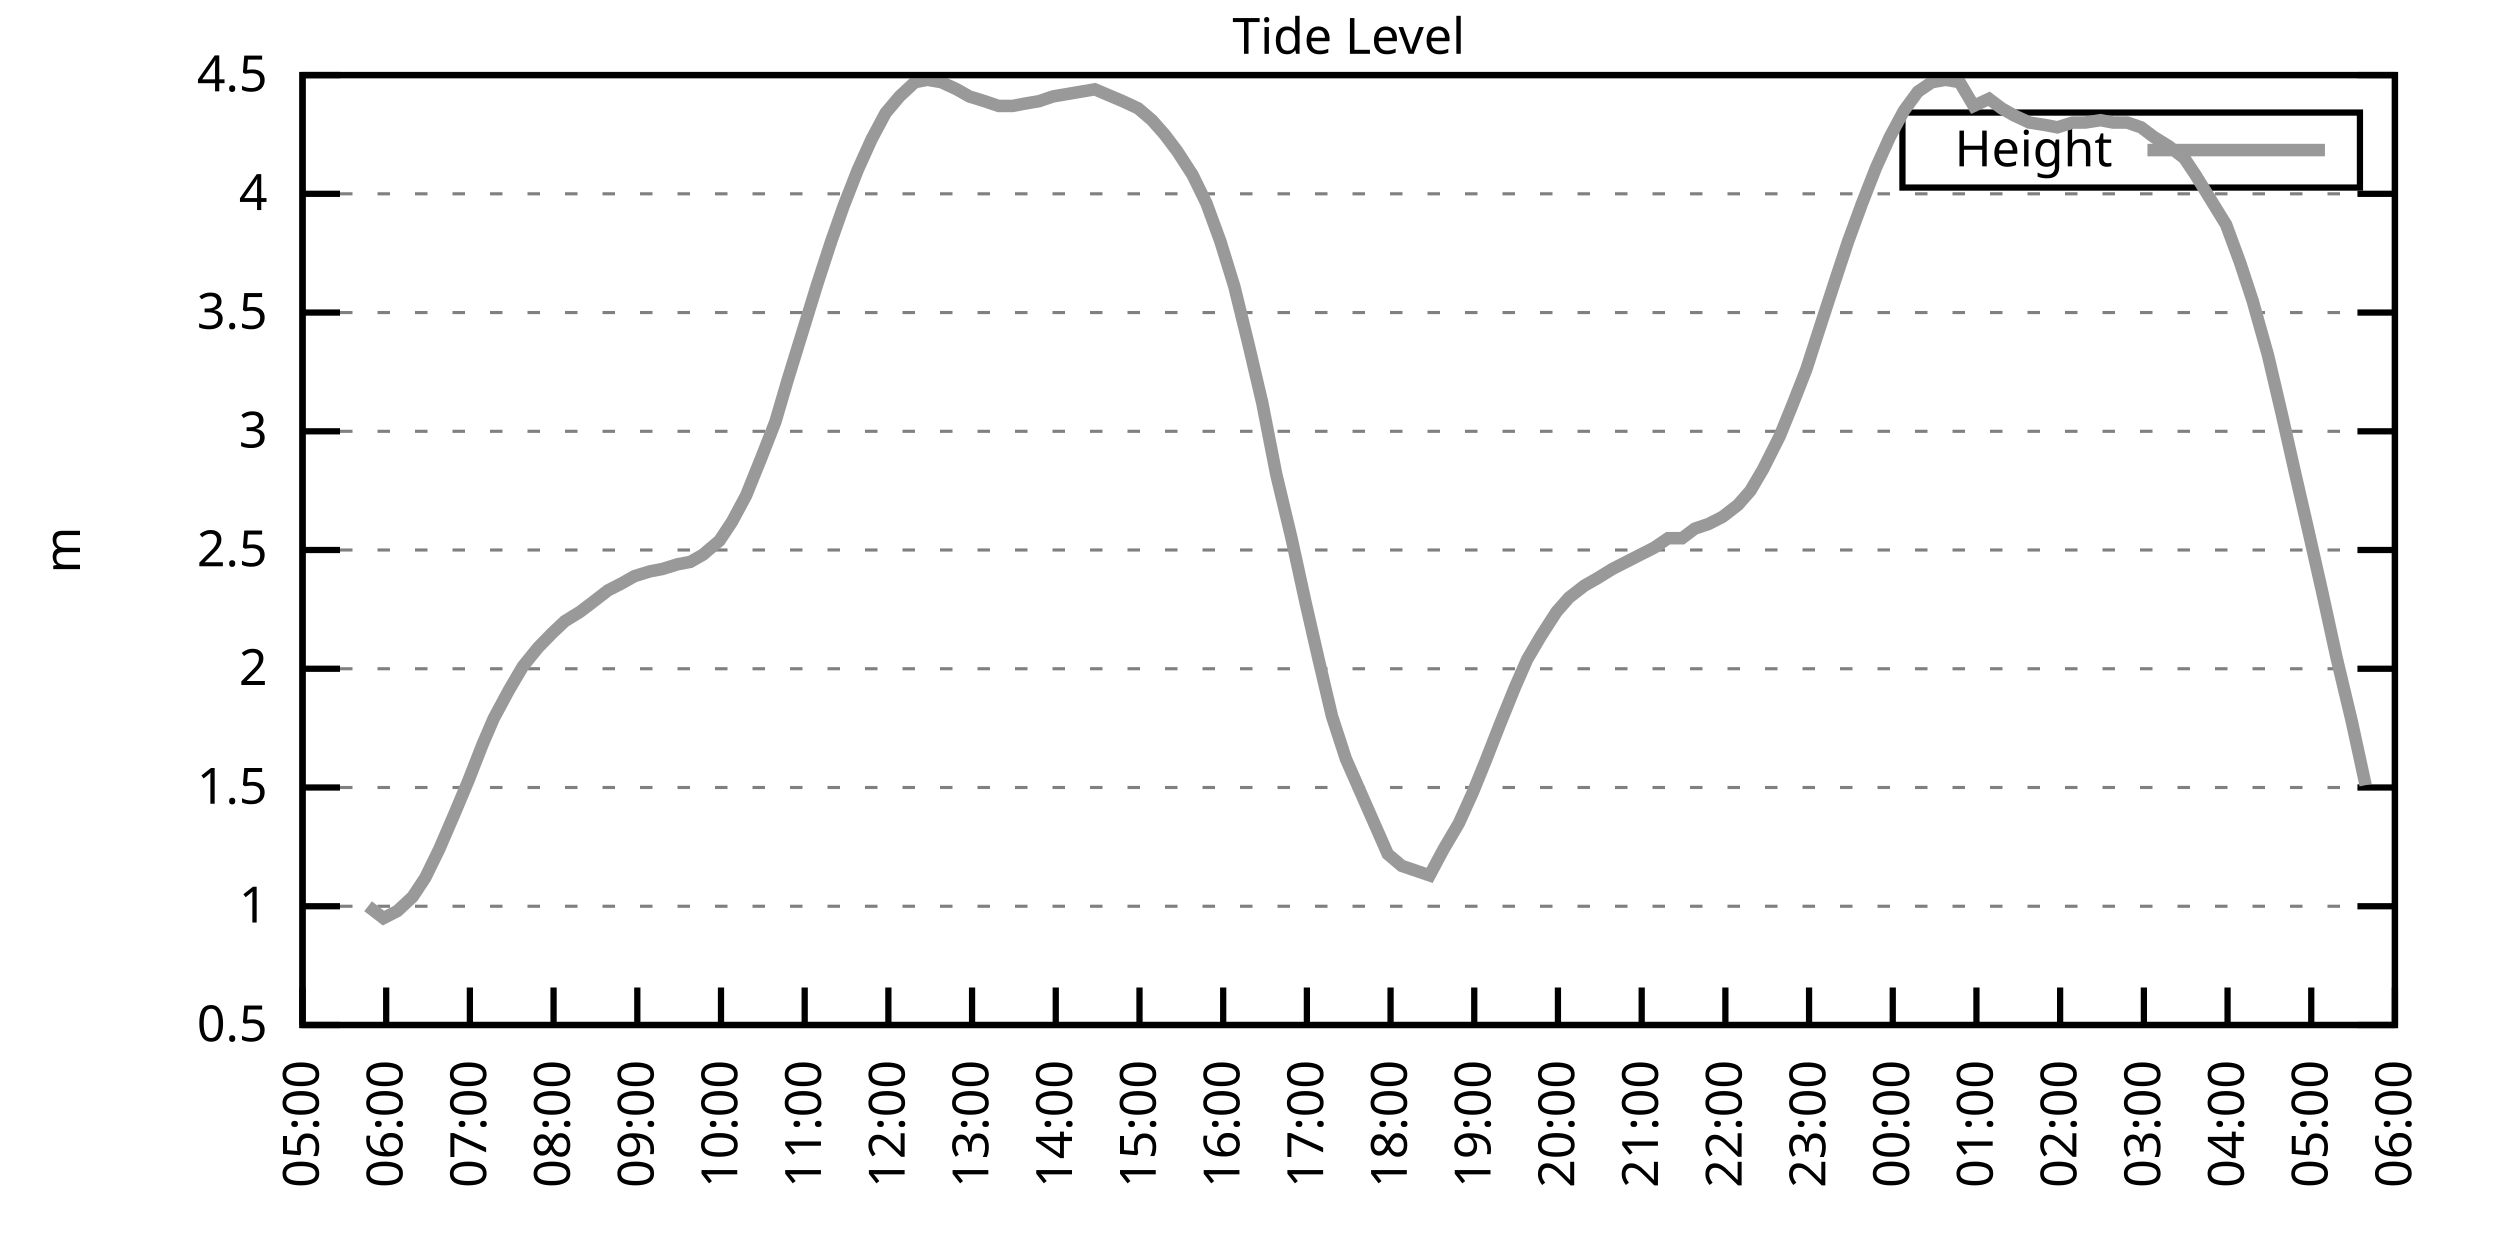
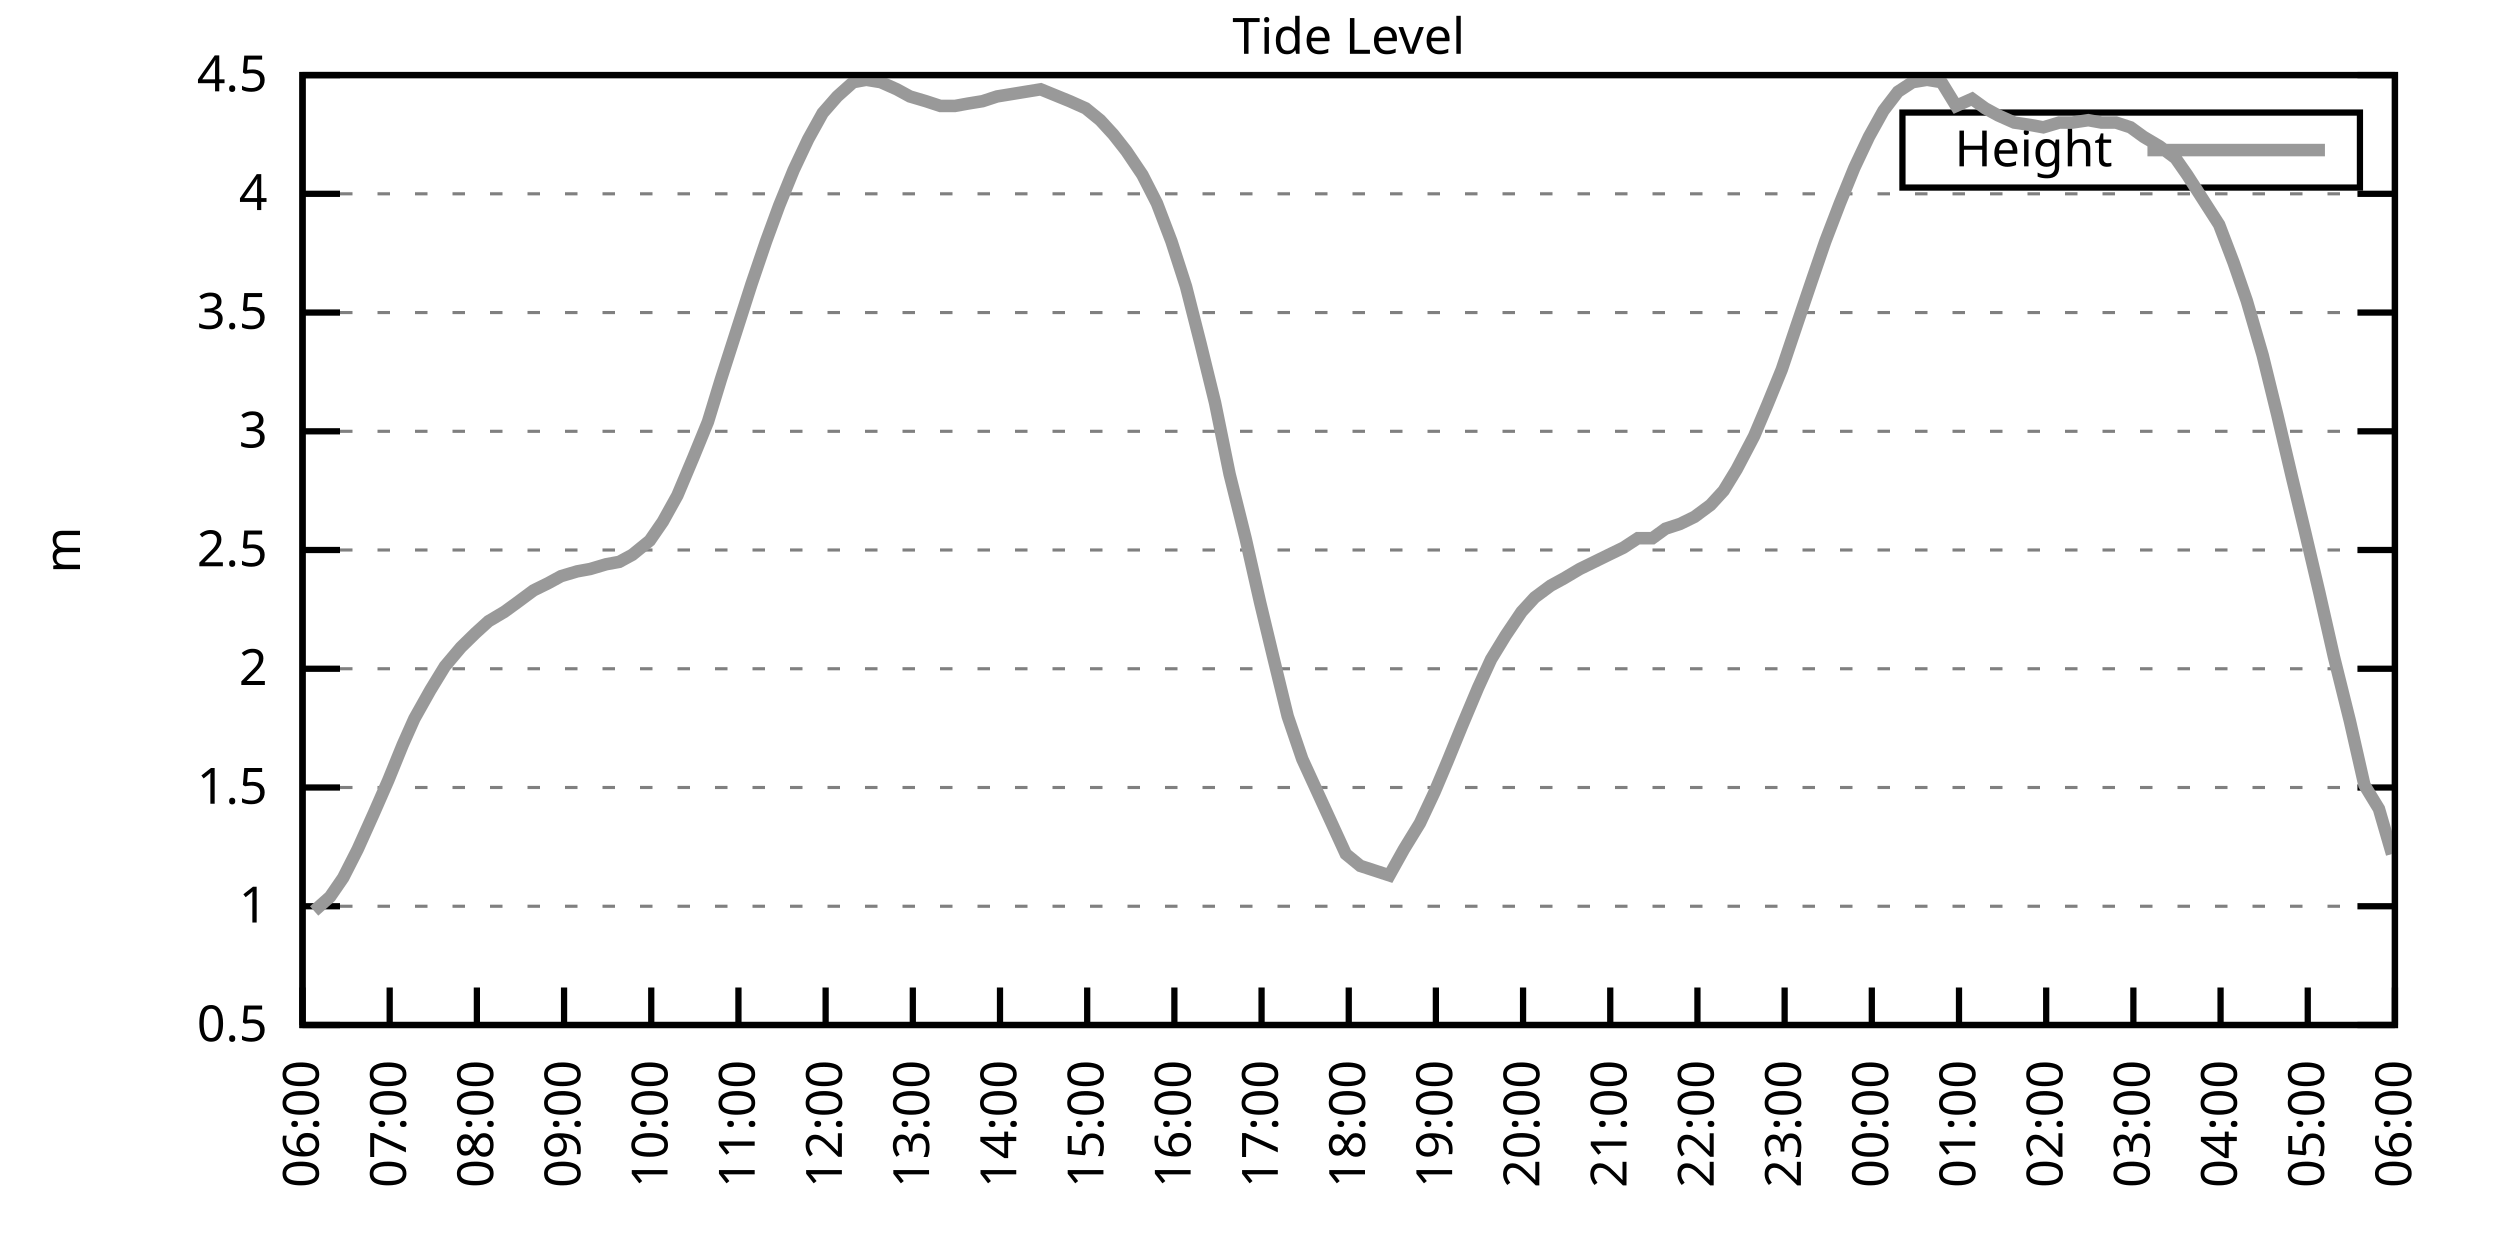
<svg xmlns="http://www.w3.org/2000/svg" xmlns:xlink="http://www.w3.org/1999/xlink" width="400" height="200" viewBox="0 0 400 200">
  <g id="gnuplot_canvas">
    <rect x="0" y="0" width="400" height="200" fill="none" />
    <defs>
      <circle id="gpDot" r="0.5" stroke-width="0.5" stroke="currentColor" />
      <path id="gpPt0" stroke-width="0.333" stroke="currentColor" d="M-1,0 h2 M0,-1 v2" />
      <path id="gpPt1" stroke-width="0.333" stroke="currentColor" d="M-1,-1 L1,1 M1,-1 L-1,1" />
      <path id="gpPt2" stroke-width="0.333" stroke="currentColor" d="M-1,0 L1,0 M0,-1 L0,1 M-1,-1 L1,1 M-1,1 L1,-1" />
      <rect id="gpPt3" stroke-width="0.333" stroke="currentColor" x="-1" y="-1" width="2" height="2" />
      <rect id="gpPt4" stroke-width="0.333" stroke="currentColor" fill="currentColor" x="-1" y="-1" width="2" height="2" />
      <circle id="gpPt5" stroke-width="0.333" stroke="currentColor" cx="0" cy="0" r="1" />
      <use xlink:href="#gpPt5" id="gpPt6" fill="currentColor" stroke="none" />
      <path id="gpPt7" stroke-width="0.333" stroke="currentColor" d="M0,-1.33 L-1.33,0.67 L1.33,0.67 z" />
      <use xlink:href="#gpPt7" id="gpPt8" fill="currentColor" stroke="none" />
      <use xlink:href="#gpPt7" id="gpPt9" stroke="currentColor" transform="rotate(180)" />
      <use xlink:href="#gpPt9" id="gpPt10" fill="currentColor" stroke="none" />
      <use xlink:href="#gpPt3" id="gpPt11" stroke="currentColor" transform="rotate(45)" />
      <use xlink:href="#gpPt11" id="gpPt12" fill="currentColor" stroke="none" />
      <path id="gpPt13" stroke-width="0.333" stroke="currentColor" d="M0,1.330 L1.265,0.411 L0.782,-1.067 L-0.782,-1.076 L-1.265,0.411 z" />
      <use xlink:href="#gpPt13" id="gpPt14" fill="currentColor" stroke="none" />
      <filter id="textbox" filterUnits="objectBoundingBox" x="0" y="0" height="1" width="1">
        <feFlood flood-color="white" flood-opacity="1" result="bgnd" />
        <feComposite in="SourceGraphic" in2="bgnd" operator="atop" />
      </filter>
      <filter id="greybox" filterUnits="objectBoundingBox" x="0" y="0" height="1" width="1">
        <feFlood flood-color="lightgrey" flood-opacity="1" result="grey" />
        <feComposite in="SourceGraphic" in2="grey" operator="atop" />
      </filter>
    </defs>
    <g fill="none" color="white" stroke="currentColor" stroke-width="1.00" stroke-linecap="butt" stroke-linejoin="miter">
</g>
    <g fill="none" color="black" stroke="currentColor" stroke-width="1.00" stroke-linecap="butt" stroke-linejoin="miter">
      <g stroke="none" shape-rendering="crispEdges">
        <polygon fill="rgb(255, 255, 255)" points="48.40,164.00 383.18,164.00 383.18,12.02 48.40,12.02 " />
      </g>
    </g>
    <g fill="none" color="black" stroke="currentColor" stroke-width="1.00" stroke-linecap="butt" stroke-linejoin="miter">
</g>
    <g fill="none" color="black" stroke="black" stroke-width="0.50" stroke-linecap="butt" stroke-linejoin="miter">
</g>
    <g fill="none" color="gray" stroke="currentColor" stroke-width="0.50" stroke-linecap="butt" stroke-linejoin="miter">
      <path stroke="gray" stroke-dasharray="2,4" class="gridline" d="M48.40,164.00 L383.19,164.00  " />
    </g>
    <g fill="none" color="gray" stroke="gray" stroke-width="1.00" stroke-linecap="butt" stroke-linejoin="miter">
</g>
    <g fill="none" color="black" stroke="currentColor" stroke-width="1.00" stroke-linecap="butt" stroke-linejoin="miter">
      <path stroke="black" d="M48.40,164.00 L54.40,164.00 M383.19,164.00 L377.19,164.00  " />
      <g transform="translate(42.80,166.60)" stroke="none" fill="black" font-family="Sans" font-size="8.00" text-anchor="end">
        <text>
          <tspan font-family="Sans"> 0.5</tspan>
        </text>
      </g>
    </g>
    <g fill="none" color="black" stroke="currentColor" stroke-width="1.00" stroke-linecap="butt" stroke-linejoin="miter">
</g>
    <g fill="none" color="black" stroke="black" stroke-width="0.50" stroke-linecap="butt" stroke-linejoin="miter">
</g>
    <g fill="none" color="gray" stroke="currentColor" stroke-width="0.50" stroke-linecap="butt" stroke-linejoin="miter">
      <path stroke="gray" stroke-dasharray="2,4" class="gridline" d="M48.40,145.00 L383.19,145.00  " />
    </g>
    <g fill="none" color="gray" stroke="gray" stroke-width="1.00" stroke-linecap="butt" stroke-linejoin="miter">
</g>
    <g fill="none" color="black" stroke="currentColor" stroke-width="1.00" stroke-linecap="butt" stroke-linejoin="miter">
      <path stroke="black" d="M48.40,145.00 L54.40,145.00 M383.19,145.00 L377.19,145.00  " />
      <g transform="translate(42.80,147.60)" stroke="none" fill="black" font-family="Sans" font-size="8.00" text-anchor="end">
        <text>
          <tspan font-family="Sans"> 1</tspan>
        </text>
      </g>
    </g>
    <g fill="none" color="black" stroke="currentColor" stroke-width="1.00" stroke-linecap="butt" stroke-linejoin="miter">
</g>
    <g fill="none" color="black" stroke="black" stroke-width="0.50" stroke-linecap="butt" stroke-linejoin="miter">
</g>
    <g fill="none" color="gray" stroke="currentColor" stroke-width="0.50" stroke-linecap="butt" stroke-linejoin="miter">
      <path stroke="gray" stroke-dasharray="2,4" class="gridline" d="M48.40,126.00 L383.19,126.00  " />
    </g>
    <g fill="none" color="gray" stroke="gray" stroke-width="1.00" stroke-linecap="butt" stroke-linejoin="miter">
</g>
    <g fill="none" color="black" stroke="currentColor" stroke-width="1.00" stroke-linecap="butt" stroke-linejoin="miter">
      <path stroke="black" d="M48.40,126.00 L54.40,126.00 M383.19,126.00 L377.19,126.00  " />
      <g transform="translate(42.80,128.60)" stroke="none" fill="black" font-family="Sans" font-size="8.00" text-anchor="end">
        <text>
          <tspan font-family="Sans"> 1.5</tspan>
        </text>
      </g>
    </g>
    <g fill="none" color="black" stroke="currentColor" stroke-width="1.00" stroke-linecap="butt" stroke-linejoin="miter">
</g>
    <g fill="none" color="black" stroke="black" stroke-width="0.50" stroke-linecap="butt" stroke-linejoin="miter">
</g>
    <g fill="none" color="gray" stroke="currentColor" stroke-width="0.50" stroke-linecap="butt" stroke-linejoin="miter">
      <path stroke="gray" stroke-dasharray="2,4" class="gridline" d="M48.40,107.00 L383.19,107.00  " />
    </g>
    <g fill="none" color="gray" stroke="gray" stroke-width="1.00" stroke-linecap="butt" stroke-linejoin="miter">
</g>
    <g fill="none" color="black" stroke="currentColor" stroke-width="1.00" stroke-linecap="butt" stroke-linejoin="miter">
      <path stroke="black" d="M48.40,107.00 L54.40,107.00 M383.19,107.00 L377.19,107.00  " />
      <g transform="translate(42.80,109.60)" stroke="none" fill="black" font-family="Sans" font-size="8.00" text-anchor="end">
        <text>
          <tspan font-family="Sans"> 2</tspan>
        </text>
      </g>
    </g>
    <g fill="none" color="black" stroke="currentColor" stroke-width="1.00" stroke-linecap="butt" stroke-linejoin="miter">
</g>
    <g fill="none" color="black" stroke="black" stroke-width="0.50" stroke-linecap="butt" stroke-linejoin="miter">
</g>
    <g fill="none" color="gray" stroke="currentColor" stroke-width="0.50" stroke-linecap="butt" stroke-linejoin="miter">
      <path stroke="gray" stroke-dasharray="2,4" class="gridline" d="M48.40,88.00 L383.19,88.00  " />
    </g>
    <g fill="none" color="gray" stroke="gray" stroke-width="1.00" stroke-linecap="butt" stroke-linejoin="miter">
</g>
    <g fill="none" color="black" stroke="currentColor" stroke-width="1.00" stroke-linecap="butt" stroke-linejoin="miter">
      <path stroke="black" d="M48.40,88.00 L54.40,88.00 M383.19,88.00 L377.19,88.00  " />
      <g transform="translate(42.80,90.60)" stroke="none" fill="black" font-family="Sans" font-size="8.00" text-anchor="end">
        <text>
          <tspan font-family="Sans"> 2.5</tspan>
        </text>
      </g>
    </g>
    <g fill="none" color="black" stroke="currentColor" stroke-width="1.00" stroke-linecap="butt" stroke-linejoin="miter">
</g>
    <g fill="none" color="black" stroke="black" stroke-width="0.50" stroke-linecap="butt" stroke-linejoin="miter">
</g>
    <g fill="none" color="gray" stroke="currentColor" stroke-width="0.50" stroke-linecap="butt" stroke-linejoin="miter">
      <path stroke="gray" stroke-dasharray="2,4" class="gridline" d="M48.40,69.01 L383.19,69.01  " />
    </g>
    <g fill="none" color="gray" stroke="gray" stroke-width="1.00" stroke-linecap="butt" stroke-linejoin="miter">
</g>
    <g fill="none" color="black" stroke="currentColor" stroke-width="1.00" stroke-linecap="butt" stroke-linejoin="miter">
      <path stroke="black" d="M48.40,69.01 L54.40,69.01 M383.19,69.01 L377.19,69.01  " />
      <g transform="translate(42.80,71.61)" stroke="none" fill="black" font-family="Sans" font-size="8.00" text-anchor="end">
        <text>
          <tspan font-family="Sans"> 3</tspan>
        </text>
      </g>
    </g>
    <g fill="none" color="black" stroke="currentColor" stroke-width="1.00" stroke-linecap="butt" stroke-linejoin="miter">
</g>
    <g fill="none" color="black" stroke="black" stroke-width="0.50" stroke-linecap="butt" stroke-linejoin="miter">
</g>
    <g fill="none" color="gray" stroke="currentColor" stroke-width="0.50" stroke-linecap="butt" stroke-linejoin="miter">
      <path stroke="gray" stroke-dasharray="2,4" class="gridline" d="M48.40,50.01 L383.19,50.01  " />
    </g>
    <g fill="none" color="gray" stroke="gray" stroke-width="1.00" stroke-linecap="butt" stroke-linejoin="miter">
</g>
    <g fill="none" color="black" stroke="currentColor" stroke-width="1.00" stroke-linecap="butt" stroke-linejoin="miter">
      <path stroke="black" d="M48.40,50.01 L54.40,50.01 M383.19,50.01 L377.19,50.01  " />
      <g transform="translate(42.80,52.61)" stroke="none" fill="black" font-family="Sans" font-size="8.00" text-anchor="end">
        <text>
          <tspan font-family="Sans"> 3.5</tspan>
        </text>
      </g>
    </g>
    <g fill="none" color="black" stroke="currentColor" stroke-width="1.00" stroke-linecap="butt" stroke-linejoin="miter">
</g>
    <g fill="none" color="black" stroke="black" stroke-width="0.50" stroke-linecap="butt" stroke-linejoin="miter">
</g>
    <g fill="none" color="gray" stroke="currentColor" stroke-width="0.50" stroke-linecap="butt" stroke-linejoin="miter">
      <path stroke="gray" stroke-dasharray="2,4" class="gridline" d="M48.40,31.01 L383.19,31.01  " />
    </g>
    <g fill="none" color="gray" stroke="gray" stroke-width="1.00" stroke-linecap="butt" stroke-linejoin="miter">
</g>
    <g fill="none" color="black" stroke="currentColor" stroke-width="1.00" stroke-linecap="butt" stroke-linejoin="miter">
      <path stroke="black" d="M48.40,31.01 L54.40,31.01 M383.19,31.01 L377.19,31.01  " />
      <g transform="translate(42.80,33.61)" stroke="none" fill="black" font-family="Sans" font-size="8.00" text-anchor="end">
        <text>
          <tspan font-family="Sans"> 4</tspan>
        </text>
      </g>
    </g>
    <g fill="none" color="black" stroke="currentColor" stroke-width="1.00" stroke-linecap="butt" stroke-linejoin="miter">
</g>
    <g fill="none" color="black" stroke="black" stroke-width="0.50" stroke-linecap="butt" stroke-linejoin="miter">
</g>
    <g fill="none" color="gray" stroke="currentColor" stroke-width="0.50" stroke-linecap="butt" stroke-linejoin="miter">
      <path stroke="gray" stroke-dasharray="2,4" class="gridline" d="M48.40,12.01 L383.19,12.01  " />
    </g>
    <g fill="none" color="gray" stroke="gray" stroke-width="1.00" stroke-linecap="butt" stroke-linejoin="miter">
</g>
    <g fill="none" color="black" stroke="currentColor" stroke-width="1.00" stroke-linecap="butt" stroke-linejoin="miter">
      <path stroke="black" d="M48.40,12.01 L54.40,12.01 M383.19,12.01 L377.19,12.01  " />
      <g transform="translate(42.80,14.61)" stroke="none" fill="black" font-family="Sans" font-size="8.00" text-anchor="end">
        <text>
          <tspan font-family="Sans"> 4.5</tspan>
        </text>
      </g>
    </g>
    <g fill="none" color="black" stroke="currentColor" stroke-width="1.00" stroke-linecap="butt" stroke-linejoin="miter">
      <path stroke="black" d="M48.40,164.00 L48.40,158.00  " />
      <g transform="translate(51.00,169.60) rotate(270.00)" stroke="none" fill="black" font-family="Sans" font-size="8.00" text-anchor="end">
        <text>
-           <tspan font-family="Sans">05:00</tspan>
-         </text>
-       </g>
-     </g>
-     <g fill="none" color="black" stroke="currentColor" stroke-width="1.00" stroke-linecap="butt" stroke-linejoin="miter">
-       <path stroke="black" d="M61.79,164.00 L61.79,158.00  " />
-       <g transform="translate(64.39,169.60) rotate(270.00)" stroke="none" fill="black" font-family="Sans" font-size="8.00" text-anchor="end">
-         <text>
          <tspan font-family="Sans">06:00</tspan>
        </text>
      </g>
    </g>
    <g fill="none" color="black" stroke="currentColor" stroke-width="1.00" stroke-linecap="butt" stroke-linejoin="miter">
-       <path stroke="black" d="M75.18,164.00 L75.18,158.00  " />
-       <g transform="translate(77.78,169.60) rotate(270.00)" stroke="none" fill="black" font-family="Sans" font-size="8.00" text-anchor="end">
+       <path stroke="black" d="M62.35,164.00 L62.35,158.00  " />
+       <g transform="translate(64.95,169.60) rotate(270.00)" stroke="none" fill="black" font-family="Sans" font-size="8.00" text-anchor="end">
        <text>
          <tspan font-family="Sans">07:00</tspan>
        </text>
      </g>
    </g>
    <g fill="none" color="black" stroke="currentColor" stroke-width="1.00" stroke-linecap="butt" stroke-linejoin="miter">
-       <path stroke="black" d="M88.57,164.00 L88.57,158.00  " />
-       <g transform="translate(91.17,169.60) rotate(270.00)" stroke="none" fill="black" font-family="Sans" font-size="8.00" text-anchor="end">
+       <path stroke="black" d="M76.30,164.00 L76.30,158.00  " />
+       <g transform="translate(78.90,169.60) rotate(270.00)" stroke="none" fill="black" font-family="Sans" font-size="8.00" text-anchor="end">
        <text>
          <tspan font-family="Sans">08:00</tspan>
        </text>
      </g>
    </g>
    <g fill="none" color="black" stroke="currentColor" stroke-width="1.00" stroke-linecap="butt" stroke-linejoin="miter">
-       <path stroke="black" d="M101.97,164.00 L101.97,158.00  " />
-       <g transform="translate(104.57,169.60) rotate(270.00)" stroke="none" fill="black" font-family="Sans" font-size="8.00" text-anchor="end">
+       <path stroke="black" d="M90.25,164.00 L90.25,158.00  " />
+       <g transform="translate(92.85,169.60) rotate(270.00)" stroke="none" fill="black" font-family="Sans" font-size="8.00" text-anchor="end">
        <text>
          <tspan font-family="Sans">09:00</tspan>
        </text>
      </g>
    </g>
    <g fill="none" color="black" stroke="currentColor" stroke-width="1.00" stroke-linecap="butt" stroke-linejoin="miter">
-       <path stroke="black" d="M115.36,164.00 L115.36,158.00  " />
-       <g transform="translate(117.96,169.60) rotate(270.00)" stroke="none" fill="black" font-family="Sans" font-size="8.00" text-anchor="end">
+       <path stroke="black" d="M104.20,164.00 L104.20,158.00  " />
+       <g transform="translate(106.80,169.60) rotate(270.00)" stroke="none" fill="black" font-family="Sans" font-size="8.00" text-anchor="end">
        <text>
          <tspan font-family="Sans">10:00</tspan>
        </text>
      </g>
    </g>
    <g fill="none" color="black" stroke="currentColor" stroke-width="1.00" stroke-linecap="butt" stroke-linejoin="miter">
-       <path stroke="black" d="M128.75,164.00 L128.75,158.00  " />
-       <g transform="translate(131.35,169.60) rotate(270.00)" stroke="none" fill="black" font-family="Sans" font-size="8.00" text-anchor="end">
+       <path stroke="black" d="M118.15,164.00 L118.15,158.00  " />
+       <g transform="translate(120.75,169.60) rotate(270.00)" stroke="none" fill="black" font-family="Sans" font-size="8.00" text-anchor="end">
        <text>
          <tspan font-family="Sans">11:00</tspan>
        </text>
      </g>
    </g>
    <g fill="none" color="black" stroke="currentColor" stroke-width="1.00" stroke-linecap="butt" stroke-linejoin="miter">
-       <path stroke="black" d="M142.14,164.00 L142.14,158.00  " />
-       <g transform="translate(144.74,169.60) rotate(270.00)" stroke="none" fill="black" font-family="Sans" font-size="8.00" text-anchor="end">
+       <path stroke="black" d="M132.10,164.00 L132.10,158.00  " />
+       <g transform="translate(134.70,169.60) rotate(270.00)" stroke="none" fill="black" font-family="Sans" font-size="8.00" text-anchor="end">
        <text>
          <tspan font-family="Sans">12:00</tspan>
        </text>
      </g>
    </g>
    <g fill="none" color="black" stroke="currentColor" stroke-width="1.00" stroke-linecap="butt" stroke-linejoin="miter">
-       <path stroke="black" d="M155.53,164.00 L155.53,158.00  " />
-       <g transform="translate(158.13,169.60) rotate(270.00)" stroke="none" fill="black" font-family="Sans" font-size="8.00" text-anchor="end">
+       <path stroke="black" d="M146.05,164.00 L146.05,158.00  " />
+       <g transform="translate(148.65,169.60) rotate(270.00)" stroke="none" fill="black" font-family="Sans" font-size="8.00" text-anchor="end">
        <text>
          <tspan font-family="Sans">13:00</tspan>
        </text>
      </g>
    </g>
    <g fill="none" color="black" stroke="currentColor" stroke-width="1.00" stroke-linecap="butt" stroke-linejoin="miter">
-       <path stroke="black" d="M168.92,164.00 L168.92,158.00  " />
-       <g transform="translate(171.52,169.60) rotate(270.00)" stroke="none" fill="black" font-family="Sans" font-size="8.00" text-anchor="end">
+       <path stroke="black" d="M160.00,164.00 L160.00,158.00  " />
+       <g transform="translate(162.60,169.60) rotate(270.00)" stroke="none" fill="black" font-family="Sans" font-size="8.00" text-anchor="end">
        <text>
          <tspan font-family="Sans">14:00</tspan>
        </text>
      </g>
    </g>
    <g fill="none" color="black" stroke="currentColor" stroke-width="1.00" stroke-linecap="butt" stroke-linejoin="miter">
-       <path stroke="black" d="M182.32,164.00 L182.32,158.00  " />
-       <g transform="translate(184.92,169.60) rotate(270.00)" stroke="none" fill="black" font-family="Sans" font-size="8.00" text-anchor="end">
+       <path stroke="black" d="M173.95,164.00 L173.95,158.00  " />
+       <g transform="translate(176.55,169.60) rotate(270.00)" stroke="none" fill="black" font-family="Sans" font-size="8.00" text-anchor="end">
        <text>
          <tspan font-family="Sans">15:00</tspan>
        </text>
      </g>
    </g>
    <g fill="none" color="black" stroke="currentColor" stroke-width="1.00" stroke-linecap="butt" stroke-linejoin="miter">
-       <path stroke="black" d="M195.71,164.00 L195.71,158.00  " />
-       <g transform="translate(198.31,169.60) rotate(270.00)" stroke="none" fill="black" font-family="Sans" font-size="8.00" text-anchor="end">
+       <path stroke="black" d="M187.90,164.00 L187.90,158.00  " />
+       <g transform="translate(190.50,169.60) rotate(270.00)" stroke="none" fill="black" font-family="Sans" font-size="8.00" text-anchor="end">
        <text>
          <tspan font-family="Sans">16:00</tspan>
        </text>
      </g>
    </g>
    <g fill="none" color="black" stroke="currentColor" stroke-width="1.00" stroke-linecap="butt" stroke-linejoin="miter">
-       <path stroke="black" d="M209.10,164.00 L209.10,158.00  " />
-       <g transform="translate(211.70,169.60) rotate(270.00)" stroke="none" fill="black" font-family="Sans" font-size="8.00" text-anchor="end">
+       <path stroke="black" d="M201.85,164.00 L201.85,158.00  " />
+       <g transform="translate(204.45,169.60) rotate(270.00)" stroke="none" fill="black" font-family="Sans" font-size="8.00" text-anchor="end">
        <text>
          <tspan font-family="Sans">17:00</tspan>
        </text>
      </g>
    </g>
    <g fill="none" color="black" stroke="currentColor" stroke-width="1.00" stroke-linecap="butt" stroke-linejoin="miter">
-       <path stroke="black" d="M222.49,164.00 L222.49,158.00  " />
-       <g transform="translate(225.09,169.60) rotate(270.00)" stroke="none" fill="black" font-family="Sans" font-size="8.00" text-anchor="end">
+       <path stroke="black" d="M215.80,164.00 L215.80,158.00  " />
+       <g transform="translate(218.40,169.60) rotate(270.00)" stroke="none" fill="black" font-family="Sans" font-size="8.00" text-anchor="end">
        <text>
          <tspan font-family="Sans">18:00</tspan>
        </text>
      </g>
    </g>
    <g fill="none" color="black" stroke="currentColor" stroke-width="1.00" stroke-linecap="butt" stroke-linejoin="miter">
-       <path stroke="black" d="M235.88,164.00 L235.88,158.00  " />
-       <g transform="translate(238.48,169.60) rotate(270.00)" stroke="none" fill="black" font-family="Sans" font-size="8.00" text-anchor="end">
+       <path stroke="black" d="M229.74,164.00 L229.74,158.00  " />
+       <g transform="translate(232.34,169.60) rotate(270.00)" stroke="none" fill="black" font-family="Sans" font-size="8.00" text-anchor="end">
        <text>
          <tspan font-family="Sans">19:00</tspan>
        </text>
      </g>
    </g>
    <g fill="none" color="black" stroke="currentColor" stroke-width="1.00" stroke-linecap="butt" stroke-linejoin="miter">
-       <path stroke="black" d="M249.27,164.00 L249.27,158.00  " />
-       <g transform="translate(251.87,169.60) rotate(270.00)" stroke="none" fill="black" font-family="Sans" font-size="8.00" text-anchor="end">
+       <path stroke="black" d="M243.69,164.00 L243.69,158.00  " />
+       <g transform="translate(246.29,169.60) rotate(270.00)" stroke="none" fill="black" font-family="Sans" font-size="8.00" text-anchor="end">
        <text>
          <tspan font-family="Sans">20:00</tspan>
        </text>
      </g>
    </g>
    <g fill="none" color="black" stroke="currentColor" stroke-width="1.00" stroke-linecap="butt" stroke-linejoin="miter">
-       <path stroke="black" d="M262.67,164.00 L262.67,158.00  " />
-       <g transform="translate(265.27,169.60) rotate(270.00)" stroke="none" fill="black" font-family="Sans" font-size="8.00" text-anchor="end">
+       <path stroke="black" d="M257.64,164.00 L257.64,158.00  " />
+       <g transform="translate(260.24,169.60) rotate(270.00)" stroke="none" fill="black" font-family="Sans" font-size="8.00" text-anchor="end">
        <text>
          <tspan font-family="Sans">21:00</tspan>
        </text>
      </g>
    </g>
    <g fill="none" color="black" stroke="currentColor" stroke-width="1.00" stroke-linecap="butt" stroke-linejoin="miter">
-       <path stroke="black" d="M276.06,164.00 L276.06,158.00  " />
-       <g transform="translate(278.66,169.60) rotate(270.00)" stroke="none" fill="black" font-family="Sans" font-size="8.00" text-anchor="end">
+       <path stroke="black" d="M271.59,164.00 L271.59,158.00  " />
+       <g transform="translate(274.19,169.60) rotate(270.00)" stroke="none" fill="black" font-family="Sans" font-size="8.00" text-anchor="end">
        <text>
          <tspan font-family="Sans">22:00</tspan>
        </text>
      </g>
    </g>
    <g fill="none" color="black" stroke="currentColor" stroke-width="1.00" stroke-linecap="butt" stroke-linejoin="miter">
-       <path stroke="black" d="M289.45,164.00 L289.45,158.00  " />
-       <g transform="translate(292.05,169.60) rotate(270.00)" stroke="none" fill="black" font-family="Sans" font-size="8.00" text-anchor="end">
+       <path stroke="black" d="M285.54,164.00 L285.54,158.00  " />
+       <g transform="translate(288.14,169.60) rotate(270.00)" stroke="none" fill="black" font-family="Sans" font-size="8.00" text-anchor="end">
        <text>
          <tspan font-family="Sans">23:00</tspan>
        </text>
      </g>
    </g>
    <g fill="none" color="black" stroke="currentColor" stroke-width="1.00" stroke-linecap="butt" stroke-linejoin="miter">
-       <path stroke="black" d="M302.84,164.00 L302.84,158.00  " />
-       <g transform="translate(305.44,169.60) rotate(270.00)" stroke="none" fill="black" font-family="Sans" font-size="8.00" text-anchor="end">
+       <path stroke="black" d="M299.49,164.00 L299.49,158.00  " />
+       <g transform="translate(302.09,169.60) rotate(270.00)" stroke="none" fill="black" font-family="Sans" font-size="8.00" text-anchor="end">
        <text>
          <tspan font-family="Sans">00:00</tspan>
        </text>
      </g>
    </g>
    <g fill="none" color="black" stroke="currentColor" stroke-width="1.00" stroke-linecap="butt" stroke-linejoin="miter">
-       <path stroke="black" d="M316.23,164.00 L316.23,158.00  " />
-       <g transform="translate(318.83,169.60) rotate(270.00)" stroke="none" fill="black" font-family="Sans" font-size="8.00" text-anchor="end">
+       <path stroke="black" d="M313.44,164.00 L313.44,158.00  " />
+       <g transform="translate(316.04,169.60) rotate(270.00)" stroke="none" fill="black" font-family="Sans" font-size="8.00" text-anchor="end">
        <text>
          <tspan font-family="Sans">01:00</tspan>
        </text>
      </g>
    </g>
    <g fill="none" color="black" stroke="currentColor" stroke-width="1.00" stroke-linecap="butt" stroke-linejoin="miter">
-       <path stroke="black" d="M329.62,164.00 L329.62,158.00  " />
-       <g transform="translate(332.22,169.60) rotate(270.00)" stroke="none" fill="black" font-family="Sans" font-size="8.00" text-anchor="end">
+       <path stroke="black" d="M327.39,164.00 L327.39,158.00  " />
+       <g transform="translate(329.99,169.60) rotate(270.00)" stroke="none" fill="black" font-family="Sans" font-size="8.00" text-anchor="end">
        <text>
          <tspan font-family="Sans">02:00</tspan>
        </text>
      </g>
    </g>
    <g fill="none" color="black" stroke="currentColor" stroke-width="1.00" stroke-linecap="butt" stroke-linejoin="miter">
-       <path stroke="black" d="M343.02,164.00 L343.02,158.00  " />
-       <g transform="translate(345.62,169.60) rotate(270.00)" stroke="none" fill="black" font-family="Sans" font-size="8.00" text-anchor="end">
+       <path stroke="black" d="M341.34,164.00 L341.34,158.00  " />
+       <g transform="translate(343.94,169.60) rotate(270.00)" stroke="none" fill="black" font-family="Sans" font-size="8.00" text-anchor="end">
        <text>
          <tspan font-family="Sans">03:00</tspan>
        </text>
      </g>
    </g>
    <g fill="none" color="black" stroke="currentColor" stroke-width="1.00" stroke-linecap="butt" stroke-linejoin="miter">
-       <path stroke="black" d="M356.41,164.00 L356.41,158.00  " />
-       <g transform="translate(359.01,169.60) rotate(270.00)" stroke="none" fill="black" font-family="Sans" font-size="8.00" text-anchor="end">
+       <path stroke="black" d="M355.29,164.00 L355.29,158.00  " />
+       <g transform="translate(357.89,169.60) rotate(270.00)" stroke="none" fill="black" font-family="Sans" font-size="8.00" text-anchor="end">
        <text>
          <tspan font-family="Sans">04:00</tspan>
        </text>
      </g>
    </g>
    <g fill="none" color="black" stroke="currentColor" stroke-width="1.00" stroke-linecap="butt" stroke-linejoin="miter">
-       <path stroke="black" d="M369.80,164.00 L369.80,158.00  " />
-       <g transform="translate(372.40,169.60) rotate(270.00)" stroke="none" fill="black" font-family="Sans" font-size="8.00" text-anchor="end">
+       <path stroke="black" d="M369.24,164.00 L369.24,158.00  " />
+       <g transform="translate(371.84,169.60) rotate(270.00)" stroke="none" fill="black" font-family="Sans" font-size="8.00" text-anchor="end">
        <text>
          <tspan font-family="Sans">05:00</tspan>
        </text>
      </g>
    </g>
    <g fill="none" color="black" stroke="currentColor" stroke-width="1.00" stroke-linecap="butt" stroke-linejoin="miter">
      <path stroke="black" d="M383.19,164.00 L383.19,158.00  " />
      <g transform="translate(385.79,169.60) rotate(270.00)" stroke="none" fill="black" font-family="Sans" font-size="8.00" text-anchor="end">
        <text>
          <tspan font-family="Sans">06:00</tspan>
        </text>
      </g>
    </g>
    <g fill="none" color="black" stroke="currentColor" stroke-width="1.00" stroke-linecap="butt" stroke-linejoin="miter">
</g>
    <g fill="none" color="black" stroke="currentColor" stroke-width="1.00" stroke-linecap="butt" stroke-linejoin="miter">
      <path stroke="black" d="M48.40,12.01 L48.40,164.00 L383.19,164.00 L383.19,12.01 L48.40,12.01 Z  " />
    </g>
    <g fill="none" color="black" stroke="currentColor" stroke-width="1.00" stroke-linecap="butt" stroke-linejoin="miter">
</g>
    <g fill="none" color="black" stroke="currentColor" stroke-width="1.00" stroke-linecap="butt" stroke-linejoin="miter">
      <path stroke="black" d="M304.39,30.01 L304.39,18.01 L377.59,18.01 L377.59,30.01 L304.39,30.01 Z  " />
    </g>
    <g id="Tide_level_plot_1">
      <g fill="none" color="white" stroke="black" stroke-width="2.00" stroke-linecap="butt" stroke-linejoin="miter">
</g>
      <g fill="none" color="black" stroke="currentColor" stroke-width="2.00" stroke-linecap="butt" stroke-linejoin="miter">
        <g transform="translate(337.99,26.61)" stroke="none" fill="black" font-family="Sans" font-size="8.00" text-anchor="end">
          <text>
            <tspan font-family="Sans">Height</tspan>
          </text>
        </g>
      </g>
      <g fill="none" color="black" stroke="currentColor" stroke-width="2.00" stroke-linecap="butt" stroke-linejoin="miter">
-         <path stroke="rgb(153, 153, 153)" d="M343.59,24.01 L371.99,24.01 M58.89,145.00 L61.35,146.90 L63.58,145.76 L66.03,143.48 L68.04,140.44 L70.27,135.88   L72.73,130.18 L74.96,124.86 L77.19,119.16 L78.98,114.98 L81.43,110.42 L83.66,106.62 L86.12,103.58 L88.35,101.30   L90.36,99.40 L92.82,97.88 L94.82,96.36 L97.28,94.46 L99.51,93.32 L101.52,92.18 L103.98,91.42 L105.98,91.04   L108.44,90.28 L110.45,89.90 L112.46,88.76 L115.13,86.49 L117.14,83.45 L119.38,79.27 L121.83,73.19 L124.06,67.49   L126.07,60.65 L128.30,53.43 L130.76,45.45 L132.99,38.61 L135.00,32.91 L137.23,27.21 L139.46,22.27 L141.69,18.09   L143.93,15.43 L146.38,13.15 L148.39,12.77 L150.62,13.15 L153.08,14.29 L155.09,15.43 L157.54,16.19 L159.77,16.95   L162.01,16.95 L164.01,16.57 L166.25,16.19 L168.48,15.43 L170.71,15.05 L172.94,14.67 L175.17,14.29 L179.64,16.19   L182.09,17.33 L184.32,19.23 L186.33,21.51 L188.34,24.17 L190.80,27.97 L193.03,32.53 L195.26,38.61 L197.49,45.83   L199.73,54.95 L201.96,64.45 L204.19,75.85 L206.64,86.11 L208.88,96.36 L210.88,105.10 L213.12,114.60 L215.35,121.44   L222.04,136.64 L224.28,138.54 L226.51,139.30 L228.74,140.06 L230.97,135.88 L233.43,131.70 L235.66,126.76 L237.67,121.82   L239.90,116.12 L242.36,110.04 L244.36,105.48 L246.60,101.68 L249.05,97.88 L251.06,95.60 L253.51,93.70 L255.52,92.56   L257.98,91.04 L260.21,89.90 L262.44,88.76 L264.67,87.63 L266.91,86.11 L269.14,86.11 L271.15,84.59 L273.38,83.83   L275.61,82.69 L278.07,80.79 L280.07,78.51 L282.08,75.09 L284.76,69.77 L286.77,64.83 L289.00,59.13 L291.46,51.53   L293.69,44.69 L295.70,38.61 L297.93,32.53 L300.16,26.83 L302.39,21.89 L304.63,17.71 L306.86,14.67 L309.09,13.15   L311.32,12.77 L313.55,13.15 L315.79,16.95 L318.24,15.81 L320.25,17.33 L322.26,18.47 L324.71,19.61 L327.17,19.99   L329.18,20.37 L331.63,19.61 L333.64,19.61 L336.10,19.23 L338.10,19.61 L340.34,19.61 L342.57,20.37 L344.58,21.89   L347.03,23.41 L349.49,25.31 L351.27,27.97 L356.18,35.95 L358.42,42.03 L360.42,48.11 L362.88,56.85 L365.11,66.35   L367.34,76.23 L369.35,84.97 L371.58,94.84 L373.82,105.10 L376.27,115.36 L378.50,125.62  " />
+         <path stroke="rgb(153, 153, 153)" d="M343.59,24.01 L371.99,24.01 M50.26,145.76 L52.82,143.48 L54.91,140.44 L57.23,135.88 L59.79,130.18 L62.12,124.86   L64.44,119.16 L66.30,114.98 L68.86,110.42 L71.18,106.62 L73.74,103.58 L76.07,101.30 L78.16,99.40 L80.72,97.88   L82.81,96.36 L85.37,94.46 L87.69,93.32 L89.78,92.18 L92.34,91.42 L94.43,91.04 L96.99,90.28 L99.08,89.90   L101.18,88.76 L103.97,86.49 L106.06,83.45 L108.38,79.27 L110.94,73.19 L113.27,67.49 L115.36,60.65 L117.68,53.43   L120.24,45.45 L122.57,38.61 L124.66,32.91 L126.98,27.21 L129.31,22.27 L131.63,18.09 L133.96,15.43 L136.51,13.15   L138.61,12.77 L140.93,13.15 L143.49,14.29 L145.58,15.43 L148.14,16.19 L150.46,16.95 L152.79,16.95 L154.88,16.57   L157.21,16.19 L159.53,15.43 L161.86,15.05 L164.18,14.67 L166.51,14.29 L171.16,16.19 L173.71,17.33 L176.04,19.23   L178.13,21.51 L180.22,24.17 L182.78,27.97 L185.11,32.53 L187.43,38.61 L189.76,45.83 L192.08,54.95 L194.41,64.45   L196.73,75.85 L199.29,86.11 L201.61,96.36 L203.71,105.10 L206.03,114.60 L208.36,121.44 L215.33,136.64 L217.65,138.54   L219.98,139.30 L222.30,140.06 L224.63,135.88 L227.19,131.70 L229.51,126.76 L231.60,121.82 L233.93,116.12 L236.49,110.04   L238.58,105.48 L240.90,101.68 L243.46,97.88 L245.55,95.60 L248.11,93.70 L250.20,92.56 L252.76,91.04 L255.09,89.90   L257.41,88.76 L259.74,87.63 L262.06,86.11 L264.39,86.11 L266.48,84.59 L268.80,83.83 L271.13,82.69 L273.69,80.79   L275.78,78.51 L277.87,75.09 L280.66,69.77 L282.75,64.83 L285.08,59.13 L287.64,51.53 L289.96,44.69 L292.05,38.61   L294.38,32.53 L296.70,26.83 L299.03,21.89 L301.35,17.71 L303.68,14.67 L306.00,13.15 L308.33,12.77 L310.65,13.15   L312.98,16.95 L315.53,15.81 L317.63,17.33 L319.72,18.47 L322.28,19.61 L324.83,19.99 L326.93,20.37 L329.48,19.61   L331.58,19.61 L334.13,19.23 L336.23,19.61 L338.55,19.61 L340.88,20.37 L342.97,21.89 L345.53,23.41 L348.08,25.31   L349.94,27.97 L355.06,35.95 L357.38,42.03 L359.48,48.11 L362.03,56.85 L364.36,66.35 L366.68,76.23 L368.78,84.97   L371.10,94.84 L373.43,105.10 L375.98,115.36 L378.31,125.62 L380.63,129.42 L382.73,136.64  " />
      </g>
    </g>
    <g fill="none" color="black" stroke="currentColor" stroke-width="2.00" stroke-linecap="butt" stroke-linejoin="miter">
</g>
    <g fill="none" color="black" stroke="black" stroke-width="1.00" stroke-linecap="butt" stroke-linejoin="miter">
</g>
    <g fill="none" color="black" stroke="currentColor" stroke-width="1.00" stroke-linecap="butt" stroke-linejoin="miter">
      <path stroke="black" d="M48.40,12.01 L48.40,164.00 L383.19,164.00 L383.19,12.01 L48.40,12.01 Z  " />
      <g transform="translate(12.80,88.01) rotate(270.00)" stroke="none" fill="black" font-family="Sans" font-size="8.00" text-anchor="middle">
        <text>
          <tspan font-family="Sans">m</tspan>
        </text>
      </g>
    </g>
    <g fill="none" color="black" stroke="currentColor" stroke-width="1.00" stroke-linecap="butt" stroke-linejoin="miter">
</g>
    <g fill="none" color="black" stroke="currentColor" stroke-width="1.00" stroke-linecap="butt" stroke-linejoin="miter">
      <g transform="translate(215.79,8.61)" stroke="none" fill="black" font-family="Sans" font-size="8.00" text-anchor="middle">
        <text>
          <tspan font-family="Sans">Tide Level</tspan>
        </text>
      </g>
    </g>
    <g fill="none" color="black" stroke="currentColor" stroke-width="1.00" stroke-linecap="butt" stroke-linejoin="miter">
</g>
  </g>
</svg>
